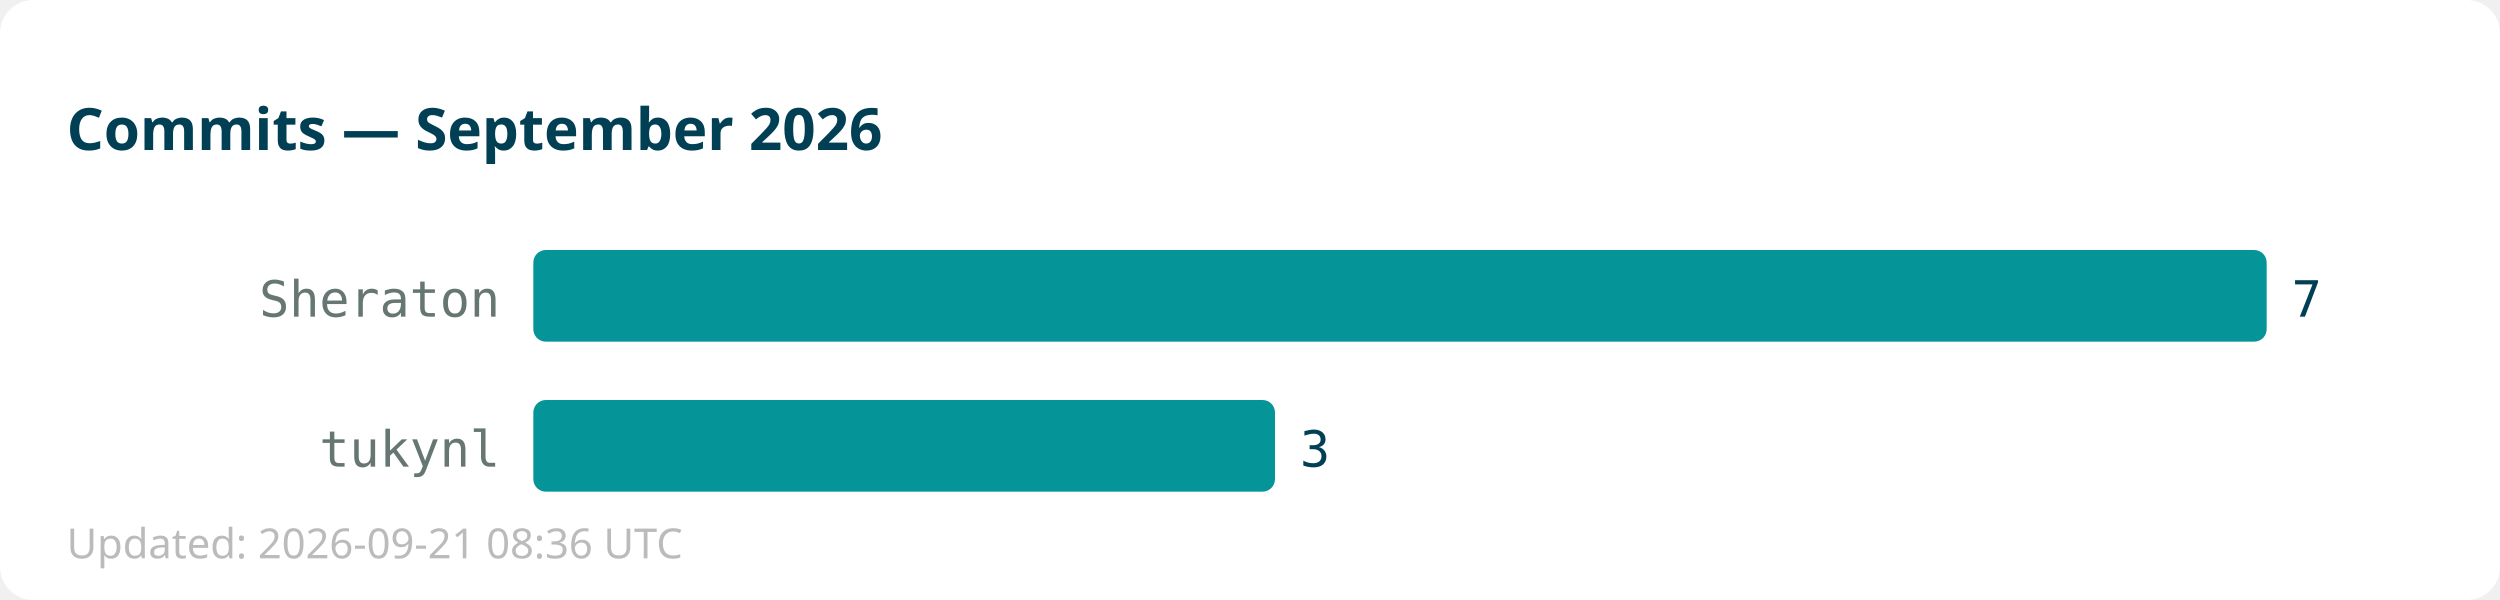
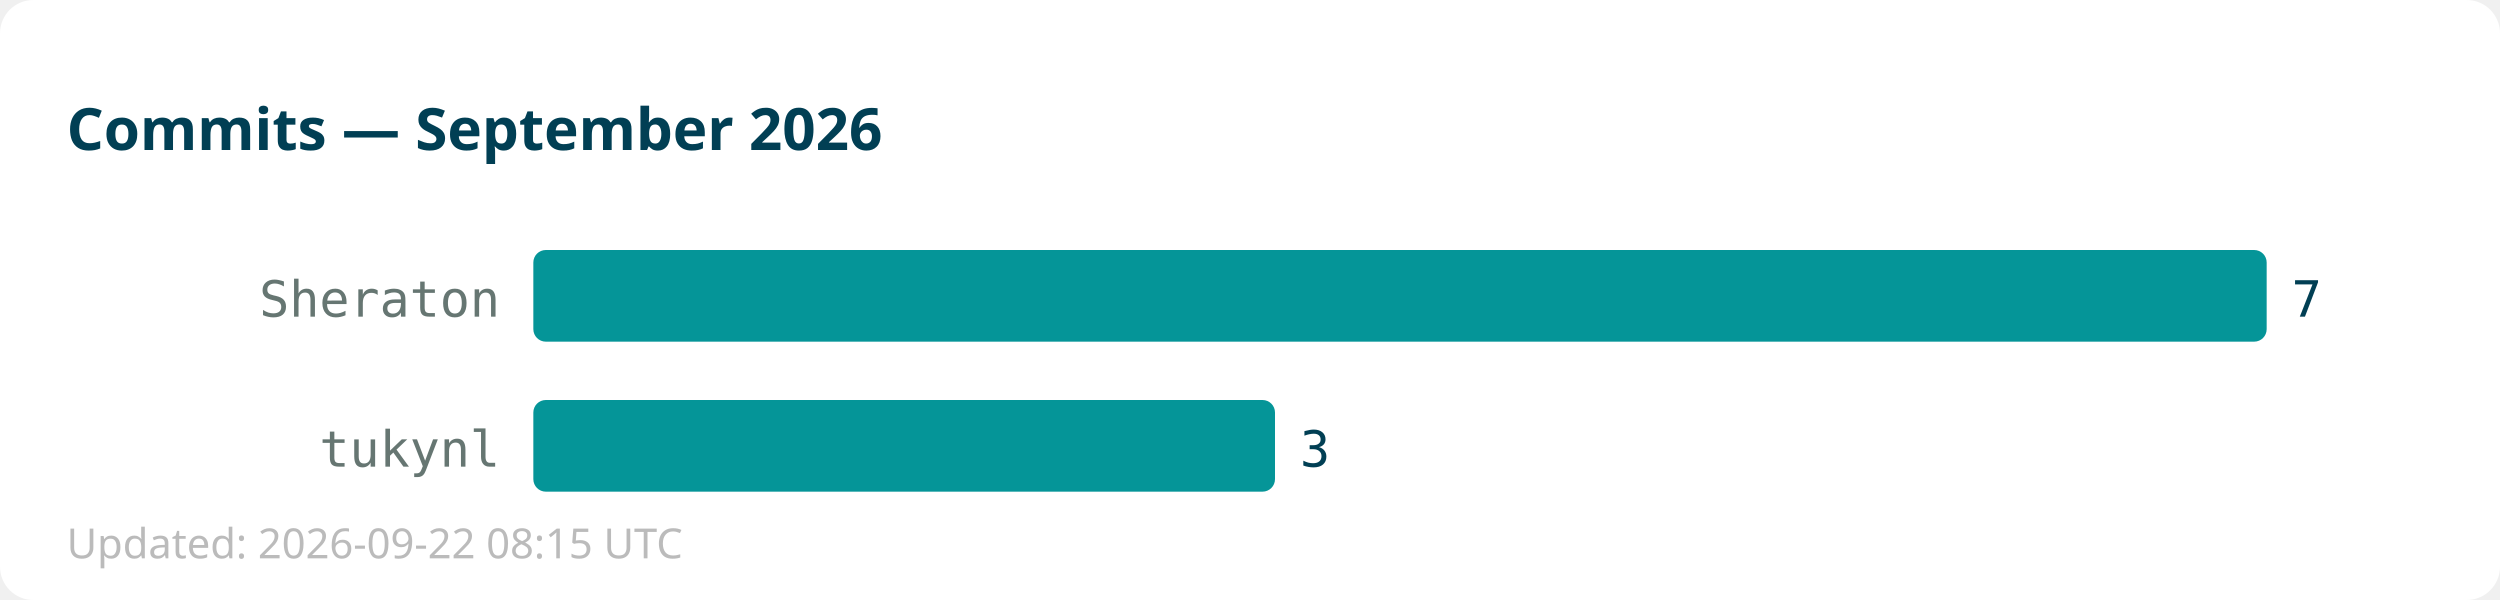
<svg xmlns="http://www.w3.org/2000/svg" width="600" height="144">
  <rect width="600" height="144" fill="#ffffff" rx="8" />
  <text x="16" y="36" font-family="sans-serif" font-size="14" font-weight="bold" fill="#013f54">Commits — September 2026</text>
  <text x="120" y="76" text-anchor="end" font-family="monospace" font-size="12" fill="#667672">Sheraton</text>
  <rect x="128" y="60" width="416" height="22" fill="#059598" rx="3" />
  <text x="550" y="76" font-family="monospace" font-size="12" fill="#013f54">7</text>
  <text x="120" y="112" text-anchor="end" font-family="monospace" font-size="12" fill="#667672">tukynl</text>
  <rect x="128" y="96" width="178" height="22" fill="#059598" rx="3" />
  <text x="312" y="112" font-family="monospace" font-size="12" fill="#013f54">3</text>
-   <text x="16" y="134" font-family="sans-serif" font-size="10" fill="#bbbbbb">Updated: 2026-09-21 08:36 UTC</text>
+   <text x="16" y="134" font-family="sans-serif" font-size="10" fill="#bbbbbb">Updated: 2026-09-22 08:15 UTC</text>
</svg>
